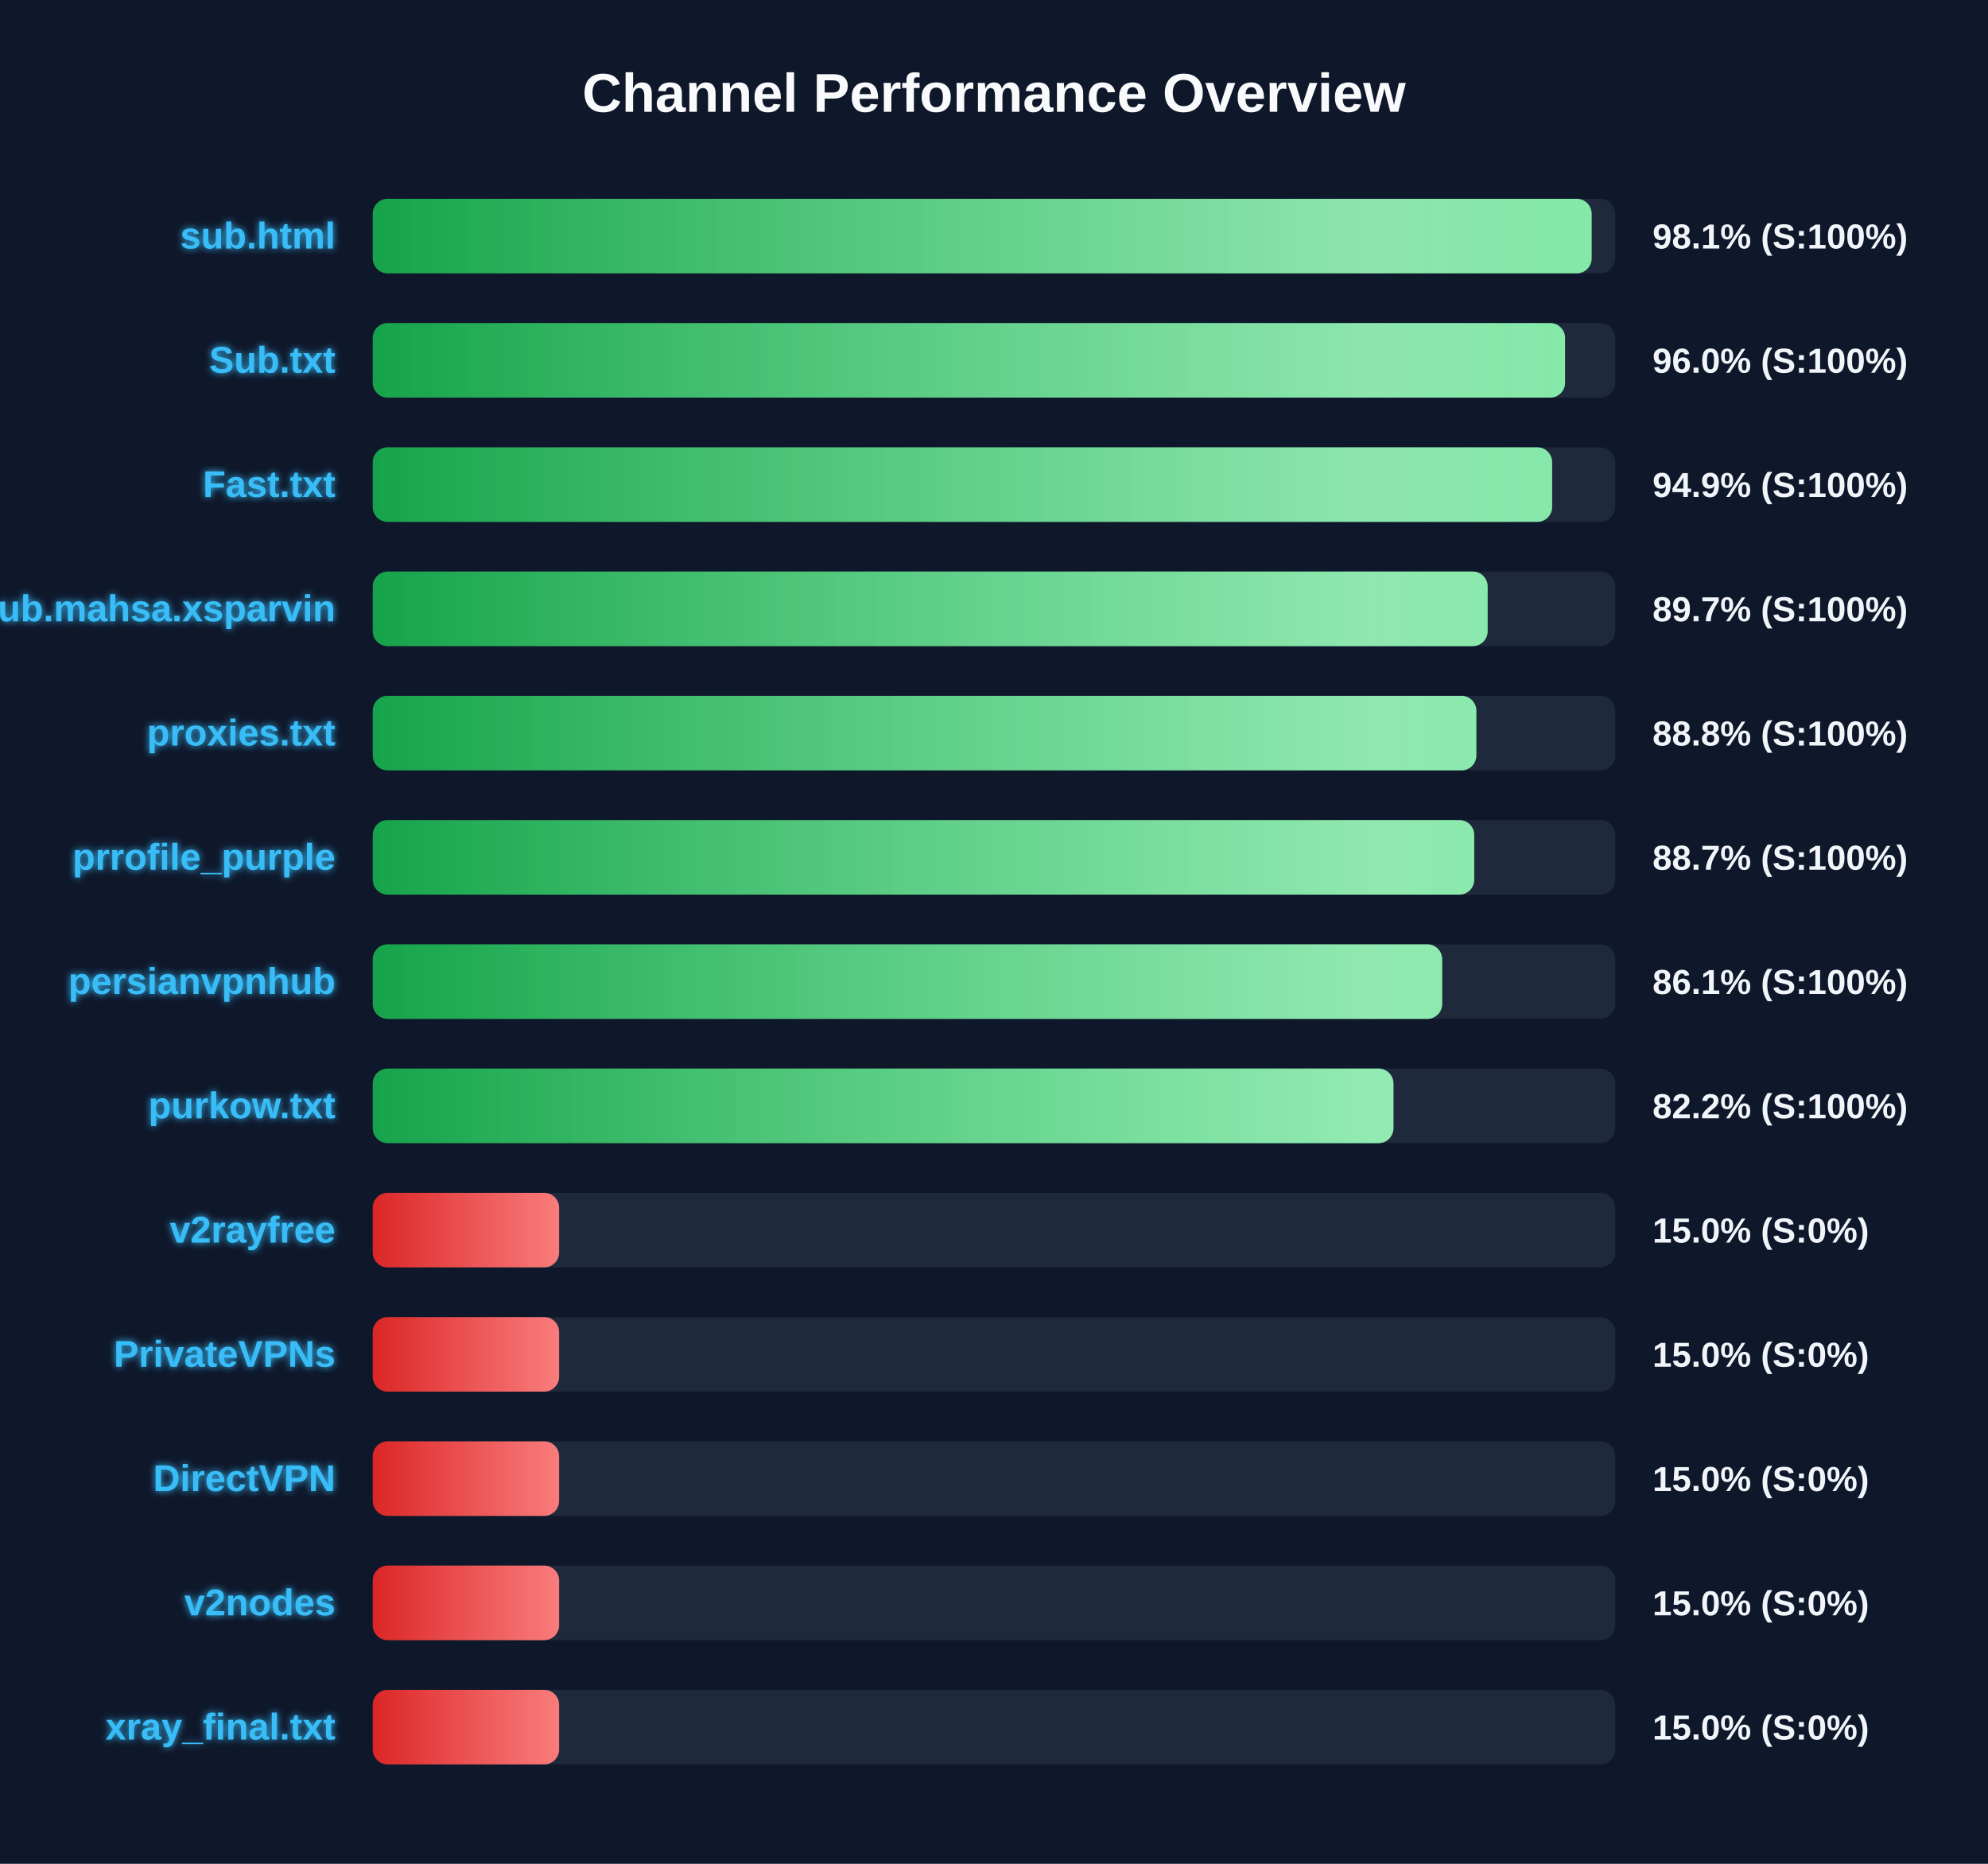
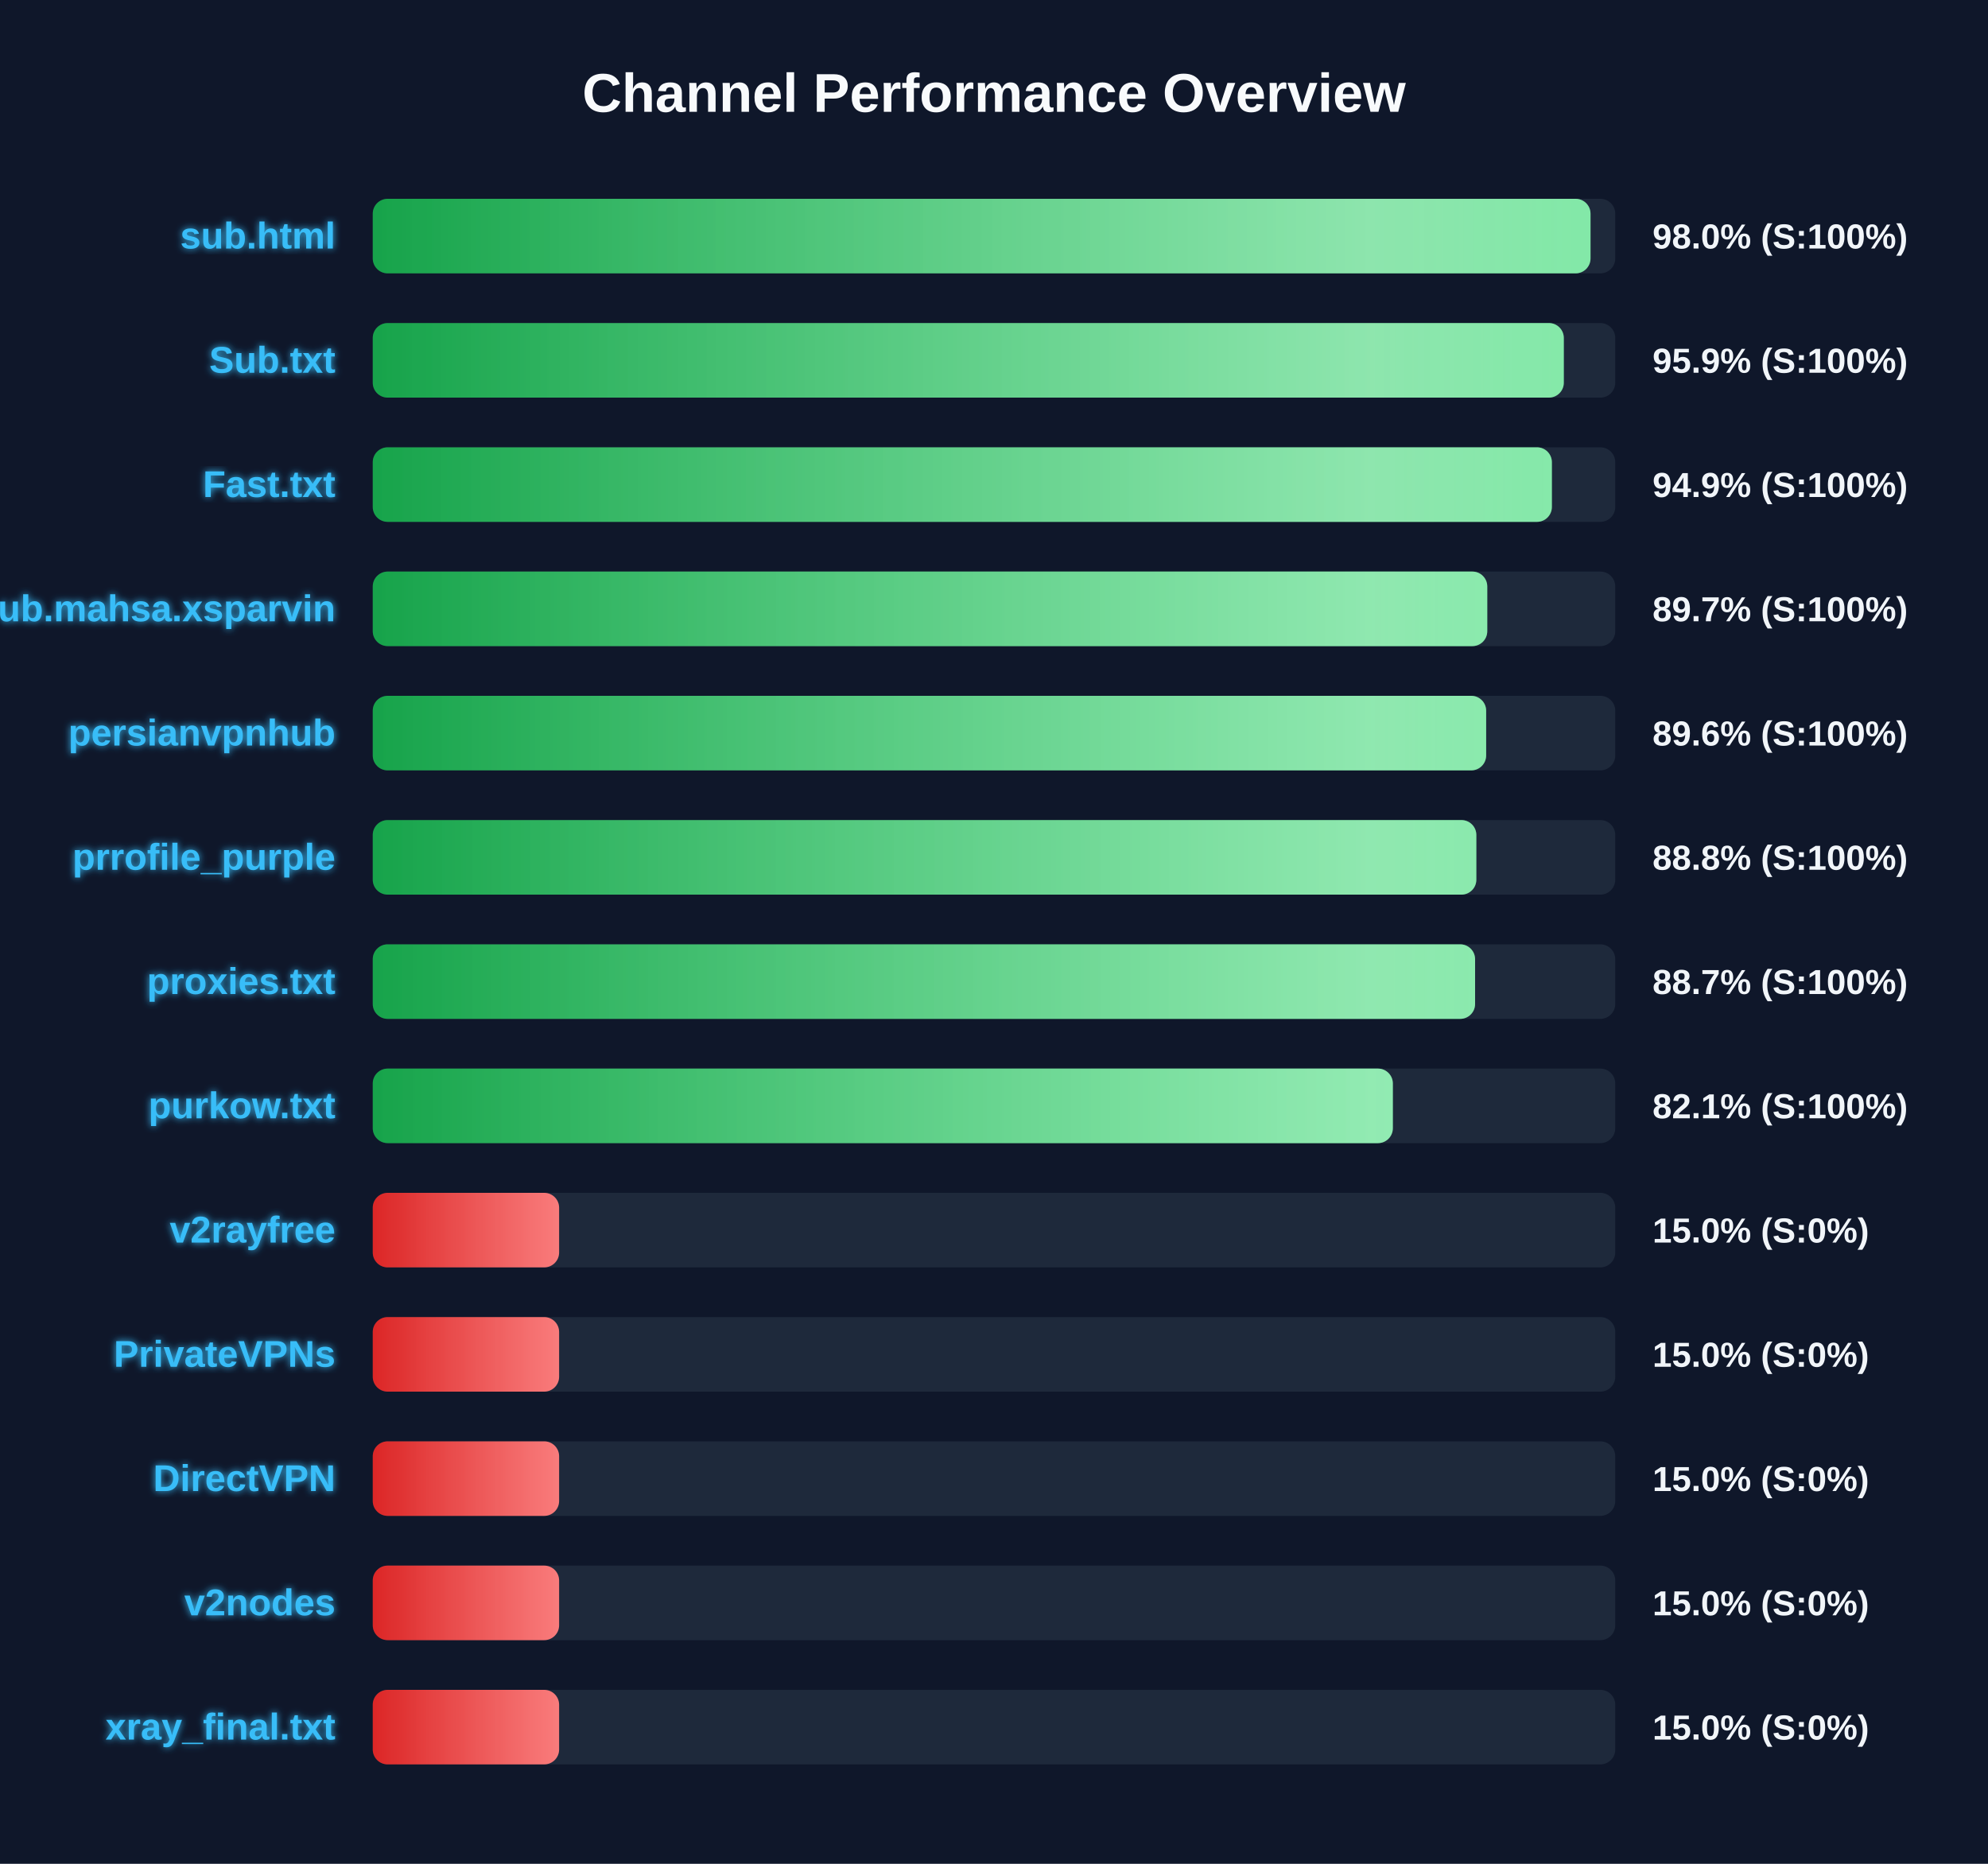
<svg xmlns="http://www.w3.org/2000/svg" width="800" height="750" version="1.1">
  <defs>
    <linearGradient id="grad-green" x1="0%" y1="0%" x2="100%" y2="0%">
      <stop offset="0%" stop-color="#16a34a" />
      <stop offset="100%" stop-color="#4ade80" />
    </linearGradient>
    <linearGradient id="grad-yellow" x1="0%" y1="0%" x2="100%" y2="0%">
      <stop offset="0%" stop-color="#ca8a04" />
      <stop offset="100%" stop-color="#fde047" />
    </linearGradient>
    <linearGradient id="grad-red" x1="0%" y1="0%" x2="100%" y2="0%">
      <stop offset="0%" stop-color="#dc2626" />
      <stop offset="100%" stop-color="#f87171" />
    </linearGradient>
    <linearGradient id="shimmer" x1="0%" y1="0%" x2="100%" y2="0%">
      <stop offset="0%" stop-color="rgba(255,255,255,0)" />
      <stop offset="50%" stop-color="rgba(255,255,255,0.4)" />
      <stop offset="100%" stop-color="rgba(255,255,255,0)" />
    </linearGradient>
    <filter id="glow" x="-20%" y="-20%" width="140%" height="140%">
      <feGaussianBlur stdDeviation="1.5" result="blur" />
      <feComposite in="SourceGraphic" in2="blur" operator="over" />
    </filter>
  </defs>
  <style>
        .bg-rect { fill: #0f172a; }
        .title { font: bold 22px 'Segoe UI', Arial, sans-serif; fill: #f8fafc; }
        .row { font: bold 15px 'Segoe UI', Arial, sans-serif; fill: #38bdf8; filter: url(#glow); }
        .score { font: bold 14px 'Segoe UI', Arial, sans-serif; fill: #f1f5f9; }
        @keyframes shimmer-anim {
            0% { transform: translateX(-100%); }
            100% { transform: translateX(200%); }
        }
        .shimmer-rect {
            animation: shimmer-anim 2.5s infinite linear;
        }
    </style>
  <rect width="100%" height="100%" class="bg-rect" />
  <text x="400" y="45" text-anchor="middle" class="title">Channel Performance Overview</text>
  <rect x="150" y="80" width="500" height="30" fill="#1e293b" rx="6" />
  <clipPath id="clip-0">
-     <rect x="150" y="80" width="490.5" height="30" rx="6" />
+     <rect x="150" y="80" width="490.05" height="30" rx="6" />
  </clipPath>
-   <rect x="150" y="80" width="490.5" height="30" fill="url(#grad-green)" rx="6" />
+   <rect x="150" y="80" width="490.05" height="30" fill="url(#grad-green)" rx="6" />
  <g clip-path="url(#clip-0)">
    <rect x="150" y="80" width="100%" height="30" fill="url(#shimmer)" class="shimmer-rect" />
  </g>
  <text x="135" y="100" text-anchor="end" class="row">sub.html</text>
-   <text x="665" y="100" text-anchor="start" class="score">98.1% (S:100%)</text>
+   <text x="665" y="100" text-anchor="start" class="score">98.0% (S:100%)</text>
  <rect x="150" y="130" width="500" height="30" fill="#1e293b" rx="6" />
  <clipPath id="clip-1">
-     <rect x="150" y="130" width="479.8" height="30" rx="6" />
+     <rect x="150" y="130" width="479.3" height="30" rx="6" />
  </clipPath>
-   <rect x="150" y="130" width="479.8" height="30" fill="url(#grad-green)" rx="6" />
+   <rect x="150" y="130" width="479.3" height="30" fill="url(#grad-green)" rx="6" />
  <g clip-path="url(#clip-1)">
    <rect x="150" y="130" width="100%" height="30" fill="url(#shimmer)" class="shimmer-rect" />
  </g>
  <text x="135" y="150" text-anchor="end" class="row">Sub.txt</text>
-   <text x="665" y="150" text-anchor="start" class="score">96.0% (S:100%)</text>
+   <text x="665" y="150" text-anchor="start" class="score">95.9% (S:100%)</text>
  <rect x="150" y="180" width="500" height="30" fill="#1e293b" rx="6" />
  <clipPath id="clip-2">
-     <rect x="150" y="180" width="474.6" height="30" rx="6" />
+     <rect x="150" y="180" width="474.5" height="30" rx="6" />
  </clipPath>
-   <rect x="150" y="180" width="474.6" height="30" fill="url(#grad-green)" rx="6" />
+   <rect x="150" y="180" width="474.5" height="30" fill="url(#grad-green)" rx="6" />
  <g clip-path="url(#clip-2)">
    <rect x="150" y="180" width="100%" height="30" fill="url(#shimmer)" class="shimmer-rect" />
  </g>
  <text x="135" y="200" text-anchor="end" class="row">Fast.txt</text>
  <text x="665" y="200" text-anchor="start" class="score">94.9% (S:100%)</text>
  <rect x="150" y="230" width="500" height="30" fill="#1e293b" rx="6" />
  <clipPath id="clip-3">
-     <rect x="150" y="230" width="448.65" height="30" rx="6" />
+     <rect x="150" y="230" width="448.5" height="30" rx="6" />
  </clipPath>
-   <rect x="150" y="230" width="448.65" height="30" fill="url(#grad-green)" rx="6" />
+   <rect x="150" y="230" width="448.5" height="30" fill="url(#grad-green)" rx="6" />
  <g clip-path="url(#clip-3)">
    <rect x="150" y="230" width="100%" height="30" fill="url(#shimmer)" class="shimmer-rect" />
  </g>
  <text x="135" y="250" text-anchor="end" class="row">Sub.mahsa.xsparvin</text>
  <text x="665" y="250" text-anchor="start" class="score">89.7% (S:100%)</text>
  <rect x="150" y="280" width="500" height="30" fill="#1e293b" rx="6" />
  <clipPath id="clip-4">
-     <rect x="150" y="280" width="444.1" height="30" rx="6" />
+     <rect x="150" y="280" width="448.05" height="30" rx="6" />
  </clipPath>
-   <rect x="150" y="280" width="444.1" height="30" fill="url(#grad-green)" rx="6" />
+   <rect x="150" y="280" width="448.05" height="30" fill="url(#grad-green)" rx="6" />
  <g clip-path="url(#clip-4)">
    <rect x="150" y="280" width="100%" height="30" fill="url(#shimmer)" class="shimmer-rect" />
  </g>
-   <text x="135" y="300" text-anchor="end" class="row">proxies.txt</text>
-   <text x="665" y="300" text-anchor="start" class="score">88.8% (S:100%)</text>
+   <text x="135" y="300" text-anchor="end" class="row">persianvpnhub</text>
+   <text x="665" y="300" text-anchor="start" class="score">89.6% (S:100%)</text>
  <rect x="150" y="330" width="500" height="30" fill="#1e293b" rx="6" />
  <clipPath id="clip-5">
-     <rect x="150" y="330" width="443.25" height="30" rx="6" />
+     <rect x="150" y="330" width="444.1" height="30" rx="6" />
  </clipPath>
-   <rect x="150" y="330" width="443.25" height="30" fill="url(#grad-green)" rx="6" />
+   <rect x="150" y="330" width="444.1" height="30" fill="url(#grad-green)" rx="6" />
  <g clip-path="url(#clip-5)">
    <rect x="150" y="330" width="100%" height="30" fill="url(#shimmer)" class="shimmer-rect" />
  </g>
  <text x="135" y="350" text-anchor="end" class="row">prrofile_purple</text>
-   <text x="665" y="350" text-anchor="start" class="score">88.7% (S:100%)</text>
+   <text x="665" y="350" text-anchor="start" class="score">88.8% (S:100%)</text>
  <rect x="150" y="380" width="500" height="30" fill="#1e293b" rx="6" />
  <clipPath id="clip-6">
-     <rect x="150" y="380" width="430.35" height="30" rx="6" />
+     <rect x="150" y="380" width="443.6" height="30" rx="6" />
  </clipPath>
-   <rect x="150" y="380" width="430.35" height="30" fill="url(#grad-green)" rx="6" />
+   <rect x="150" y="380" width="443.6" height="30" fill="url(#grad-green)" rx="6" />
  <g clip-path="url(#clip-6)">
    <rect x="150" y="380" width="100%" height="30" fill="url(#shimmer)" class="shimmer-rect" />
  </g>
-   <text x="135" y="400" text-anchor="end" class="row">persianvpnhub</text>
-   <text x="665" y="400" text-anchor="start" class="score">86.1% (S:100%)</text>
+   <text x="135" y="400" text-anchor="end" class="row">proxies.txt</text>
+   <text x="665" y="400" text-anchor="start" class="score">88.7% (S:100%)</text>
  <rect x="150" y="430" width="500" height="30" fill="#1e293b" rx="6" />
  <clipPath id="clip-7">
-     <rect x="150" y="430" width="410.75" height="30" rx="6" />
+     <rect x="150" y="430" width="410.5" height="30" rx="6" />
  </clipPath>
-   <rect x="150" y="430" width="410.75" height="30" fill="url(#grad-green)" rx="6" />
+   <rect x="150" y="430" width="410.5" height="30" fill="url(#grad-green)" rx="6" />
  <g clip-path="url(#clip-7)">
    <rect x="150" y="430" width="100%" height="30" fill="url(#shimmer)" class="shimmer-rect" />
  </g>
  <text x="135" y="450" text-anchor="end" class="row">purkow.txt</text>
-   <text x="665" y="450" text-anchor="start" class="score">82.2% (S:100%)</text>
+   <text x="665" y="450" text-anchor="start" class="score">82.1% (S:100%)</text>
  <rect x="150" y="480" width="500" height="30" fill="#1e293b" rx="6" />
  <clipPath id="clip-8">
    <rect x="150" y="480" width="75.0" height="30" rx="6" />
  </clipPath>
  <rect x="150" y="480" width="75.0" height="30" fill="url(#grad-red)" rx="6" />
  <g clip-path="url(#clip-8)">
    <rect x="150" y="480" width="100%" height="30" fill="url(#shimmer)" class="shimmer-rect" />
  </g>
  <text x="135" y="500" text-anchor="end" class="row">v2rayfree</text>
  <text x="665" y="500" text-anchor="start" class="score">15.0% (S:0%)</text>
  <rect x="150" y="530" width="500" height="30" fill="#1e293b" rx="6" />
  <clipPath id="clip-9">
    <rect x="150" y="530" width="75.0" height="30" rx="6" />
  </clipPath>
  <rect x="150" y="530" width="75.0" height="30" fill="url(#grad-red)" rx="6" />
  <g clip-path="url(#clip-9)">
    <rect x="150" y="530" width="100%" height="30" fill="url(#shimmer)" class="shimmer-rect" />
  </g>
  <text x="135" y="550" text-anchor="end" class="row">PrivateVPNs</text>
  <text x="665" y="550" text-anchor="start" class="score">15.0% (S:0%)</text>
  <rect x="150" y="580" width="500" height="30" fill="#1e293b" rx="6" />
  <clipPath id="clip-10">
    <rect x="150" y="580" width="75.0" height="30" rx="6" />
  </clipPath>
  <rect x="150" y="580" width="75.0" height="30" fill="url(#grad-red)" rx="6" />
  <g clip-path="url(#clip-10)">
    <rect x="150" y="580" width="100%" height="30" fill="url(#shimmer)" class="shimmer-rect" />
  </g>
  <text x="135" y="600" text-anchor="end" class="row">DirectVPN</text>
  <text x="665" y="600" text-anchor="start" class="score">15.0% (S:0%)</text>
  <rect x="150" y="630" width="500" height="30" fill="#1e293b" rx="6" />
  <clipPath id="clip-11">
    <rect x="150" y="630" width="75.0" height="30" rx="6" />
  </clipPath>
  <rect x="150" y="630" width="75.0" height="30" fill="url(#grad-red)" rx="6" />
  <g clip-path="url(#clip-11)">
    <rect x="150" y="630" width="100%" height="30" fill="url(#shimmer)" class="shimmer-rect" />
  </g>
  <text x="135" y="650" text-anchor="end" class="row">v2nodes</text>
  <text x="665" y="650" text-anchor="start" class="score">15.0% (S:0%)</text>
  <rect x="150" y="680" width="500" height="30" fill="#1e293b" rx="6" />
  <clipPath id="clip-12">
    <rect x="150" y="680" width="75.0" height="30" rx="6" />
  </clipPath>
  <rect x="150" y="680" width="75.0" height="30" fill="url(#grad-red)" rx="6" />
  <g clip-path="url(#clip-12)">
    <rect x="150" y="680" width="100%" height="30" fill="url(#shimmer)" class="shimmer-rect" />
  </g>
  <text x="135" y="700" text-anchor="end" class="row">xray_final.txt</text>
  <text x="665" y="700" text-anchor="start" class="score">15.0% (S:0%)</text>
</svg>
